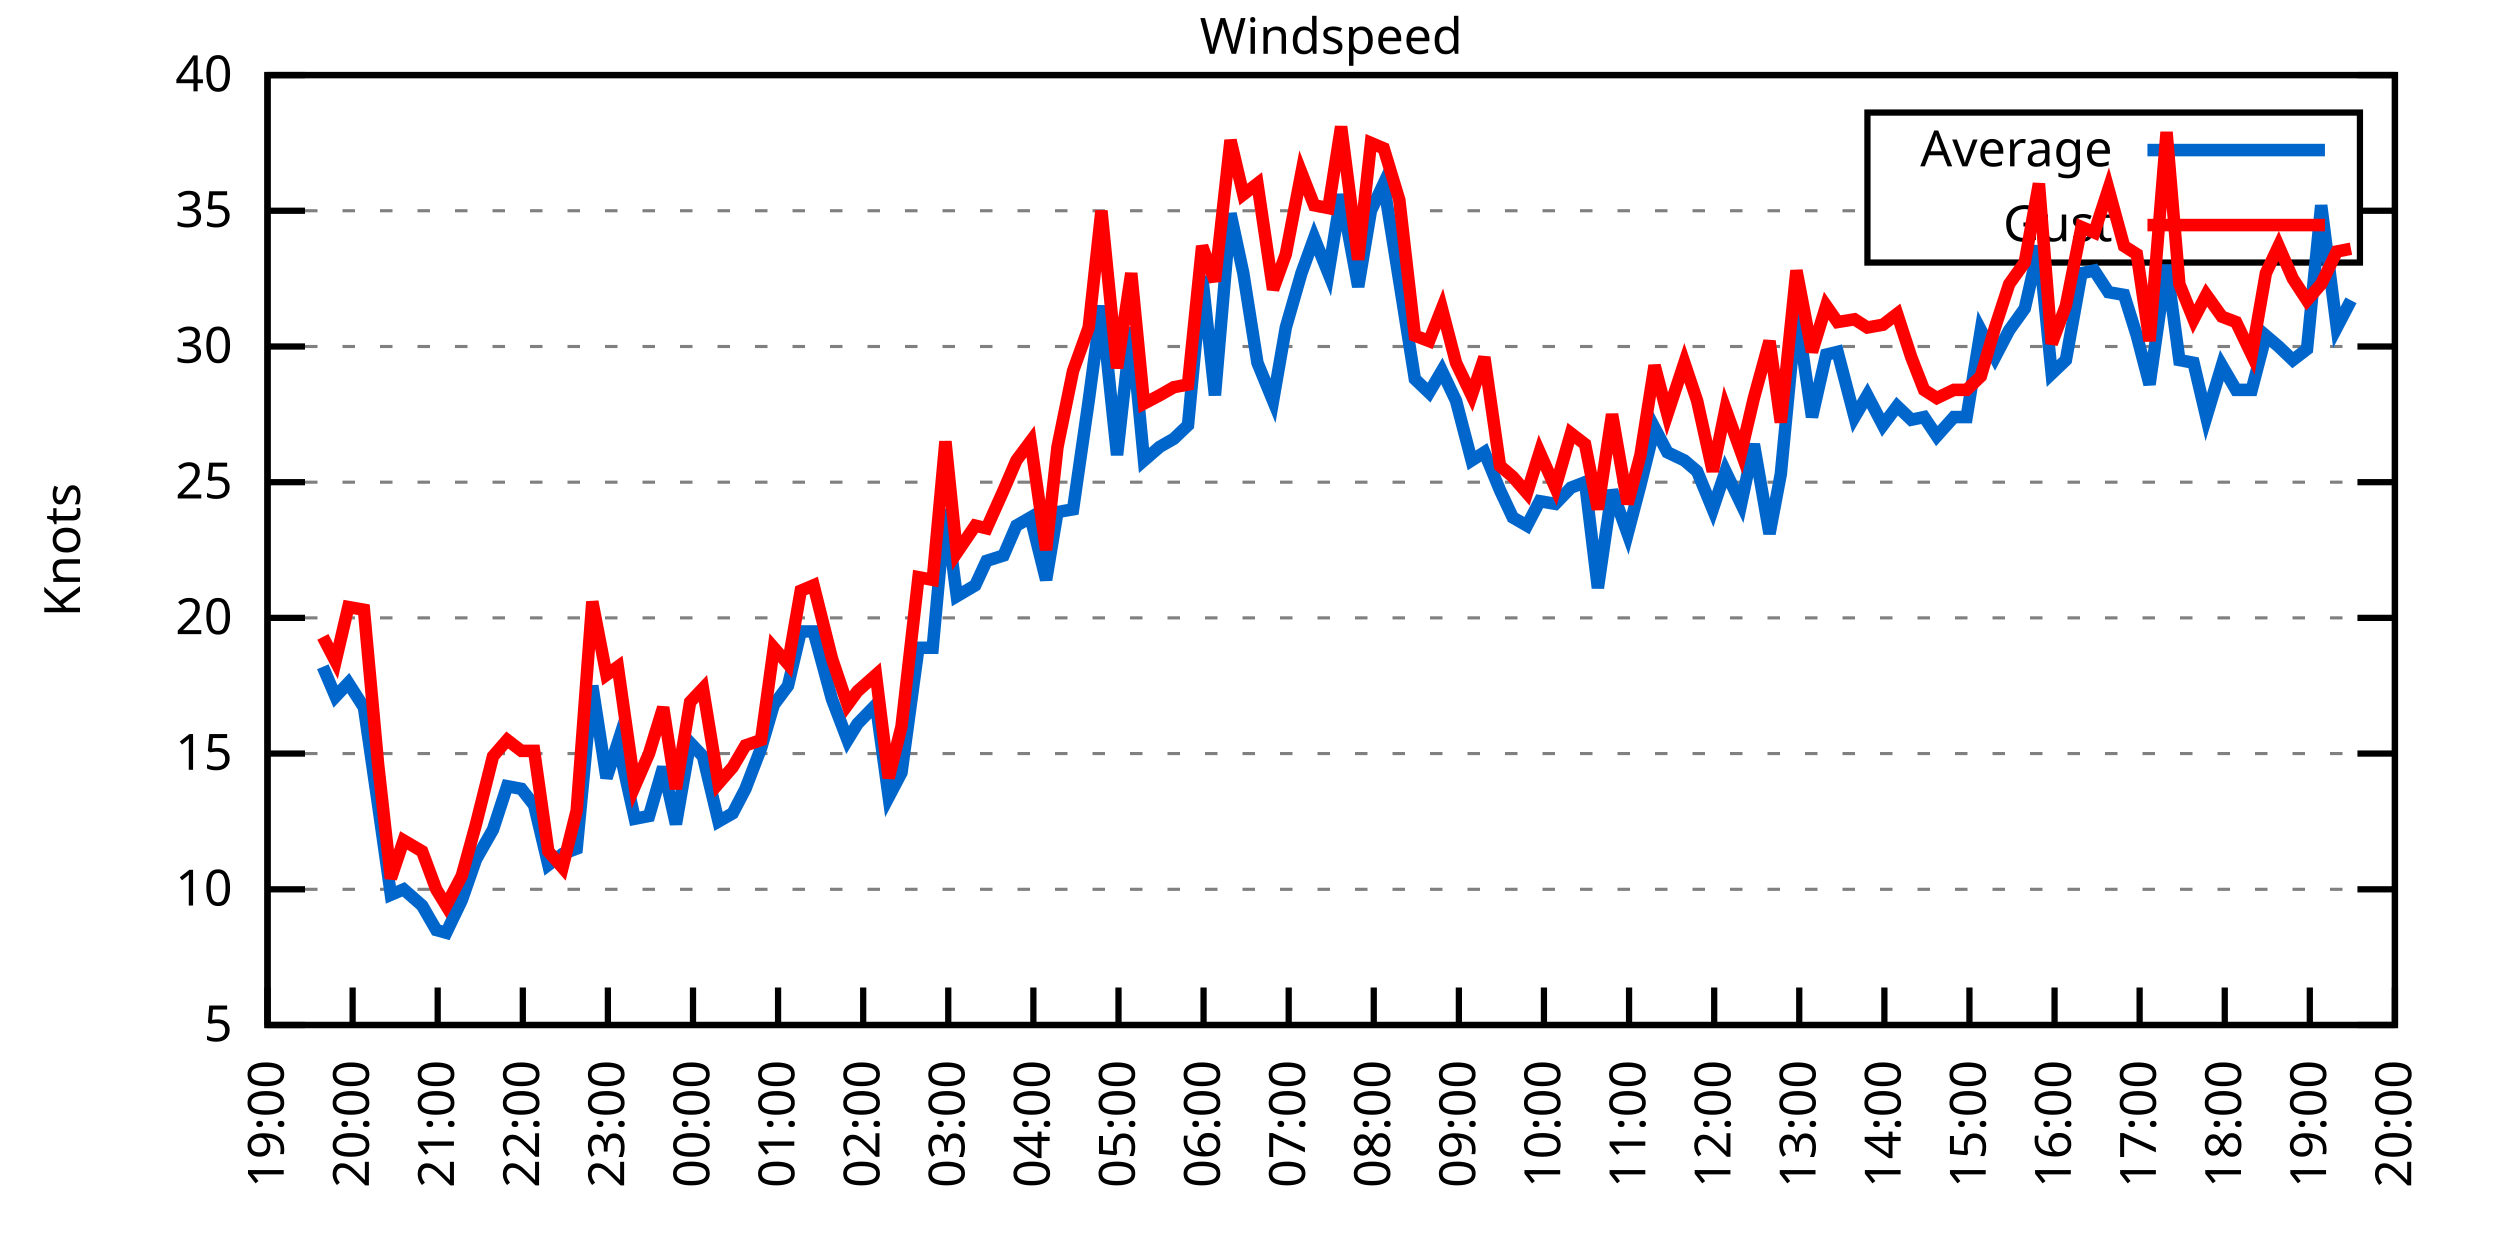
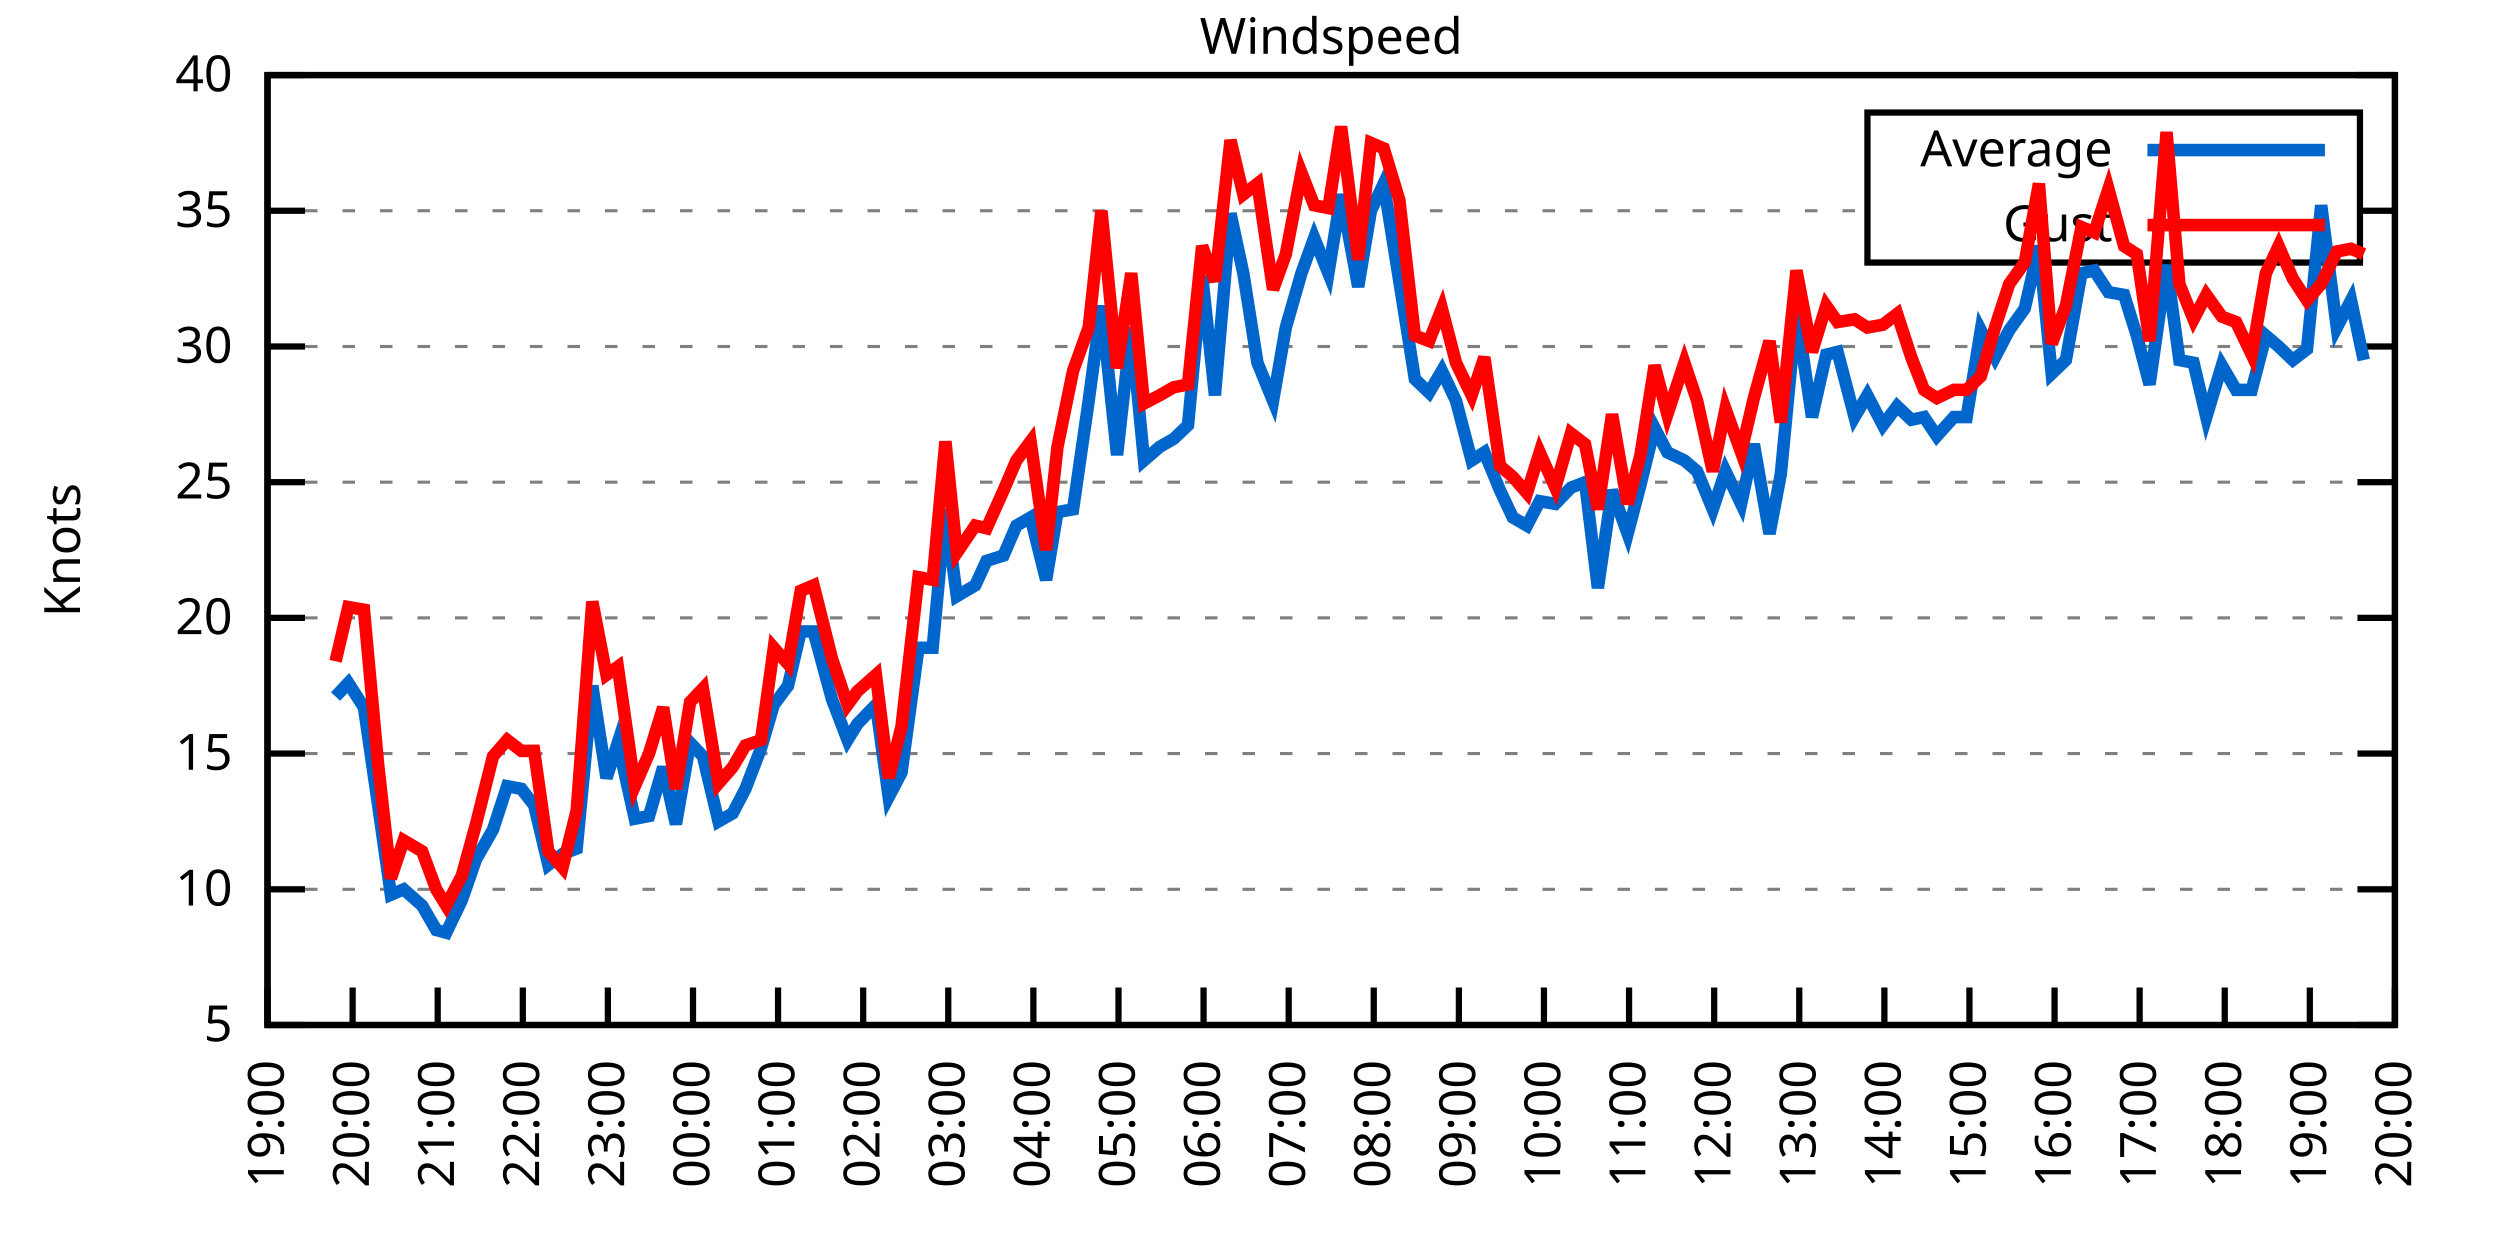
<svg xmlns="http://www.w3.org/2000/svg" xmlns:xlink="http://www.w3.org/1999/xlink" width="400" height="200" viewBox="0 0 400 200">
  <g id="gnuplot_canvas">
    <rect x="0" y="0" width="400" height="200" fill="none" />
    <defs>
      <circle id="gpDot" r="0.5" stroke-width="0.5" stroke="currentColor" />
      <path id="gpPt0" stroke-width="0.333" stroke="currentColor" d="M-1,0 h2 M0,-1 v2" />
      <path id="gpPt1" stroke-width="0.333" stroke="currentColor" d="M-1,-1 L1,1 M1,-1 L-1,1" />
      <path id="gpPt2" stroke-width="0.333" stroke="currentColor" d="M-1,0 L1,0 M0,-1 L0,1 M-1,-1 L1,1 M-1,1 L1,-1" />
      <rect id="gpPt3" stroke-width="0.333" stroke="currentColor" x="-1" y="-1" width="2" height="2" />
      <rect id="gpPt4" stroke-width="0.333" stroke="currentColor" fill="currentColor" x="-1" y="-1" width="2" height="2" />
      <circle id="gpPt5" stroke-width="0.333" stroke="currentColor" cx="0" cy="0" r="1" />
      <use xlink:href="#gpPt5" id="gpPt6" fill="currentColor" stroke="none" />
      <path id="gpPt7" stroke-width="0.333" stroke="currentColor" d="M0,-1.33 L-1.33,0.67 L1.33,0.67 z" />
      <use xlink:href="#gpPt7" id="gpPt8" fill="currentColor" stroke="none" />
      <use xlink:href="#gpPt7" id="gpPt9" stroke="currentColor" transform="rotate(180)" />
      <use xlink:href="#gpPt9" id="gpPt10" fill="currentColor" stroke="none" />
      <use xlink:href="#gpPt3" id="gpPt11" stroke="currentColor" transform="rotate(45)" />
      <use xlink:href="#gpPt11" id="gpPt12" fill="currentColor" stroke="none" />
      <path id="gpPt13" stroke-width="0.333" stroke="currentColor" d="M0,1.330 L1.265,0.411 L0.782,-1.067 L-0.782,-1.076 L-1.265,0.411 z" />
      <use xlink:href="#gpPt13" id="gpPt14" fill="currentColor" stroke="none" />
      <filter id="textbox" filterUnits="objectBoundingBox" x="0" y="0" height="1" width="1">
        <feFlood flood-color="white" flood-opacity="1" result="bgnd" />
        <feComposite in="SourceGraphic" in2="bgnd" operator="atop" />
      </filter>
      <filter id="greybox" filterUnits="objectBoundingBox" x="0" y="0" height="1" width="1">
        <feFlood flood-color="lightgrey" flood-opacity="1" result="grey" />
        <feComposite in="SourceGraphic" in2="grey" operator="atop" />
      </filter>
    </defs>
    <g fill="none" color="white" stroke="currentColor" stroke-width="1.00" stroke-linecap="butt" stroke-linejoin="miter">
</g>
    <g fill="none" color="black" stroke="currentColor" stroke-width="1.00" stroke-linecap="butt" stroke-linejoin="miter">
      <g stroke="none" shape-rendering="crispEdges">
        <polygon fill="rgb(255, 255, 255)" points="42.80,164.00 383.18,164.00 383.18,12.02 42.80,12.02 " />
      </g>
    </g>
    <g fill="none" color="black" stroke="currentColor" stroke-width="1.00" stroke-linecap="butt" stroke-linejoin="miter">
</g>
    <g fill="none" color="black" stroke="black" stroke-width="0.50" stroke-linecap="butt" stroke-linejoin="miter">
</g>
    <g fill="none" color="gray" stroke="currentColor" stroke-width="0.50" stroke-linecap="butt" stroke-linejoin="miter">
      <path stroke="gray" stroke-dasharray="2,4" class="gridline" d="M42.80,164.00 L383.19,164.00  " />
    </g>
    <g fill="none" color="gray" stroke="gray" stroke-width="1.00" stroke-linecap="butt" stroke-linejoin="miter">
</g>
    <g fill="none" color="black" stroke="currentColor" stroke-width="1.00" stroke-linecap="butt" stroke-linejoin="miter">
      <path stroke="black" d="M42.80,164.00 L48.80,164.00 M383.19,164.00 L377.19,164.00  " />
      <g transform="translate(37.20,166.60)" stroke="none" fill="black" font-family="Sans" font-size="8.00" text-anchor="end">
        <text>
          <tspan font-family="Sans"> 5</tspan>
        </text>
      </g>
    </g>
    <g fill="none" color="black" stroke="currentColor" stroke-width="1.00" stroke-linecap="butt" stroke-linejoin="miter">
</g>
    <g fill="none" color="black" stroke="black" stroke-width="0.50" stroke-linecap="butt" stroke-linejoin="miter">
</g>
    <g fill="none" color="gray" stroke="currentColor" stroke-width="0.50" stroke-linecap="butt" stroke-linejoin="miter">
      <path stroke="gray" stroke-dasharray="2,4" class="gridline" d="M42.80,142.29 L383.19,142.29  " />
    </g>
    <g fill="none" color="gray" stroke="gray" stroke-width="1.00" stroke-linecap="butt" stroke-linejoin="miter">
</g>
    <g fill="none" color="black" stroke="currentColor" stroke-width="1.00" stroke-linecap="butt" stroke-linejoin="miter">
      <path stroke="black" d="M42.80,142.29 L48.80,142.29 M383.19,142.29 L377.19,142.29  " />
      <g transform="translate(37.20,144.89)" stroke="none" fill="black" font-family="Sans" font-size="8.00" text-anchor="end">
        <text>
          <tspan font-family="Sans"> 10</tspan>
        </text>
      </g>
    </g>
    <g fill="none" color="black" stroke="currentColor" stroke-width="1.00" stroke-linecap="butt" stroke-linejoin="miter">
</g>
    <g fill="none" color="black" stroke="black" stroke-width="0.50" stroke-linecap="butt" stroke-linejoin="miter">
</g>
    <g fill="none" color="gray" stroke="currentColor" stroke-width="0.50" stroke-linecap="butt" stroke-linejoin="miter">
      <path stroke="gray" stroke-dasharray="2,4" class="gridline" d="M42.80,120.57 L383.19,120.57  " />
    </g>
    <g fill="none" color="gray" stroke="gray" stroke-width="1.00" stroke-linecap="butt" stroke-linejoin="miter">
</g>
    <g fill="none" color="black" stroke="currentColor" stroke-width="1.00" stroke-linecap="butt" stroke-linejoin="miter">
      <path stroke="black" d="M42.80,120.57 L48.80,120.57 M383.19,120.57 L377.19,120.57  " />
      <g transform="translate(37.20,123.17)" stroke="none" fill="black" font-family="Sans" font-size="8.00" text-anchor="end">
        <text>
          <tspan font-family="Sans"> 15</tspan>
        </text>
      </g>
    </g>
    <g fill="none" color="black" stroke="currentColor" stroke-width="1.00" stroke-linecap="butt" stroke-linejoin="miter">
</g>
    <g fill="none" color="black" stroke="black" stroke-width="0.50" stroke-linecap="butt" stroke-linejoin="miter">
</g>
    <g fill="none" color="gray" stroke="currentColor" stroke-width="0.50" stroke-linecap="butt" stroke-linejoin="miter">
      <path stroke="gray" stroke-dasharray="2,4" class="gridline" d="M42.80,98.86 L383.19,98.86  " />
    </g>
    <g fill="none" color="gray" stroke="gray" stroke-width="1.00" stroke-linecap="butt" stroke-linejoin="miter">
</g>
    <g fill="none" color="black" stroke="currentColor" stroke-width="1.00" stroke-linecap="butt" stroke-linejoin="miter">
      <path stroke="black" d="M42.80,98.86 L48.80,98.86 M383.19,98.86 L377.19,98.86  " />
      <g transform="translate(37.20,101.46)" stroke="none" fill="black" font-family="Sans" font-size="8.00" text-anchor="end">
        <text>
          <tspan font-family="Sans"> 20</tspan>
        </text>
      </g>
    </g>
    <g fill="none" color="black" stroke="currentColor" stroke-width="1.00" stroke-linecap="butt" stroke-linejoin="miter">
</g>
    <g fill="none" color="black" stroke="black" stroke-width="0.50" stroke-linecap="butt" stroke-linejoin="miter">
</g>
    <g fill="none" color="gray" stroke="currentColor" stroke-width="0.50" stroke-linecap="butt" stroke-linejoin="miter">
      <path stroke="gray" stroke-dasharray="2,4" class="gridline" d="M42.80,77.15 L383.19,77.15  " />
    </g>
    <g fill="none" color="gray" stroke="gray" stroke-width="1.00" stroke-linecap="butt" stroke-linejoin="miter">
</g>
    <g fill="none" color="black" stroke="currentColor" stroke-width="1.00" stroke-linecap="butt" stroke-linejoin="miter">
      <path stroke="black" d="M42.80,77.15 L48.80,77.15 M383.19,77.15 L377.19,77.15  " />
      <g transform="translate(37.20,79.75)" stroke="none" fill="black" font-family="Sans" font-size="8.00" text-anchor="end">
        <text>
          <tspan font-family="Sans"> 25</tspan>
        </text>
      </g>
    </g>
    <g fill="none" color="black" stroke="currentColor" stroke-width="1.00" stroke-linecap="butt" stroke-linejoin="miter">
</g>
    <g fill="none" color="black" stroke="black" stroke-width="0.50" stroke-linecap="butt" stroke-linejoin="miter">
</g>
    <g fill="none" color="gray" stroke="currentColor" stroke-width="0.50" stroke-linecap="butt" stroke-linejoin="miter">
      <path stroke="gray" stroke-dasharray="2,4" class="gridline" d="M42.80,55.44 L383.19,55.44  " />
    </g>
    <g fill="none" color="gray" stroke="gray" stroke-width="1.00" stroke-linecap="butt" stroke-linejoin="miter">
</g>
    <g fill="none" color="black" stroke="currentColor" stroke-width="1.00" stroke-linecap="butt" stroke-linejoin="miter">
      <path stroke="black" d="M42.80,55.44 L48.80,55.44 M383.19,55.44 L377.19,55.44  " />
      <g transform="translate(37.20,58.04)" stroke="none" fill="black" font-family="Sans" font-size="8.00" text-anchor="end">
        <text>
          <tspan font-family="Sans"> 30</tspan>
        </text>
      </g>
    </g>
    <g fill="none" color="black" stroke="currentColor" stroke-width="1.00" stroke-linecap="butt" stroke-linejoin="miter">
</g>
    <g fill="none" color="black" stroke="black" stroke-width="0.50" stroke-linecap="butt" stroke-linejoin="miter">
</g>
    <g fill="none" color="gray" stroke="currentColor" stroke-width="0.50" stroke-linecap="butt" stroke-linejoin="miter">
      <path stroke="gray" stroke-dasharray="2,4" class="gridline" d="M42.80,33.72 L298.79,33.72 M377.59,33.72 L383.19,33.72  " />
    </g>
    <g fill="none" color="gray" stroke="gray" stroke-width="1.00" stroke-linecap="butt" stroke-linejoin="miter">
</g>
    <g fill="none" color="black" stroke="currentColor" stroke-width="1.00" stroke-linecap="butt" stroke-linejoin="miter">
      <path stroke="black" d="M42.80,33.72 L48.80,33.72 M383.19,33.72 L377.19,33.72  " />
      <g transform="translate(37.20,36.32)" stroke="none" fill="black" font-family="Sans" font-size="8.00" text-anchor="end">
        <text>
          <tspan font-family="Sans"> 35</tspan>
        </text>
      </g>
    </g>
    <g fill="none" color="black" stroke="currentColor" stroke-width="1.00" stroke-linecap="butt" stroke-linejoin="miter">
</g>
    <g fill="none" color="black" stroke="black" stroke-width="0.50" stroke-linecap="butt" stroke-linejoin="miter">
</g>
    <g fill="none" color="gray" stroke="currentColor" stroke-width="0.50" stroke-linecap="butt" stroke-linejoin="miter">
      <path stroke="gray" stroke-dasharray="2,4" class="gridline" d="M42.80,12.01 L383.19,12.01  " />
    </g>
    <g fill="none" color="gray" stroke="gray" stroke-width="1.00" stroke-linecap="butt" stroke-linejoin="miter">
</g>
    <g fill="none" color="black" stroke="currentColor" stroke-width="1.00" stroke-linecap="butt" stroke-linejoin="miter">
      <path stroke="black" d="M42.80,12.01 L48.80,12.01 M383.19,12.01 L377.19,12.01  " />
      <g transform="translate(37.20,14.61)" stroke="none" fill="black" font-family="Sans" font-size="8.00" text-anchor="end">
        <text>
          <tspan font-family="Sans"> 40</tspan>
        </text>
      </g>
    </g>
    <g fill="none" color="black" stroke="currentColor" stroke-width="1.00" stroke-linecap="butt" stroke-linejoin="miter">
      <path stroke="black" d="M42.80,164.00 L42.80,158.00  " />
      <g transform="translate(45.40,169.60) rotate(270.00)" stroke="none" fill="black" font-family="Sans" font-size="8.00" text-anchor="end">
        <text>
          <tspan font-family="Sans">19:00</tspan>
        </text>
      </g>
    </g>
    <g fill="none" color="black" stroke="currentColor" stroke-width="1.00" stroke-linecap="butt" stroke-linejoin="miter">
      <path stroke="black" d="M56.42,164.00 L56.42,158.00  " />
      <g transform="translate(59.02,169.60) rotate(270.00)" stroke="none" fill="black" font-family="Sans" font-size="8.00" text-anchor="end">
        <text>
          <tspan font-family="Sans">20:00</tspan>
        </text>
      </g>
    </g>
    <g fill="none" color="black" stroke="currentColor" stroke-width="1.00" stroke-linecap="butt" stroke-linejoin="miter">
      <path stroke="black" d="M70.03,164.00 L70.03,158.00  " />
      <g transform="translate(72.63,169.60) rotate(270.00)" stroke="none" fill="black" font-family="Sans" font-size="8.00" text-anchor="end">
        <text>
          <tspan font-family="Sans">21:00</tspan>
        </text>
      </g>
    </g>
    <g fill="none" color="black" stroke="currentColor" stroke-width="1.00" stroke-linecap="butt" stroke-linejoin="miter">
      <path stroke="black" d="M83.65,164.00 L83.65,158.00  " />
      <g transform="translate(86.25,169.60) rotate(270.00)" stroke="none" fill="black" font-family="Sans" font-size="8.00" text-anchor="end">
        <text>
          <tspan font-family="Sans">22:00</tspan>
        </text>
      </g>
    </g>
    <g fill="none" color="black" stroke="currentColor" stroke-width="1.00" stroke-linecap="butt" stroke-linejoin="miter">
      <path stroke="black" d="M97.26,164.00 L97.26,158.00  " />
      <g transform="translate(99.86,169.60) rotate(270.00)" stroke="none" fill="black" font-family="Sans" font-size="8.00" text-anchor="end">
        <text>
          <tspan font-family="Sans">23:00</tspan>
        </text>
      </g>
    </g>
    <g fill="none" color="black" stroke="currentColor" stroke-width="1.00" stroke-linecap="butt" stroke-linejoin="miter">
      <path stroke="black" d="M110.88,164.00 L110.88,158.00  " />
      <g transform="translate(113.48,169.60) rotate(270.00)" stroke="none" fill="black" font-family="Sans" font-size="8.00" text-anchor="end">
        <text>
          <tspan font-family="Sans">00:00</tspan>
        </text>
      </g>
    </g>
    <g fill="none" color="black" stroke="currentColor" stroke-width="1.00" stroke-linecap="butt" stroke-linejoin="miter">
      <path stroke="black" d="M124.49,164.00 L124.49,158.00  " />
      <g transform="translate(127.09,169.60) rotate(270.00)" stroke="none" fill="black" font-family="Sans" font-size="8.00" text-anchor="end">
        <text>
          <tspan font-family="Sans">01:00</tspan>
        </text>
      </g>
    </g>
    <g fill="none" color="black" stroke="currentColor" stroke-width="1.00" stroke-linecap="butt" stroke-linejoin="miter">
      <path stroke="black" d="M138.11,164.00 L138.11,158.00  " />
      <g transform="translate(140.71,169.60) rotate(270.00)" stroke="none" fill="black" font-family="Sans" font-size="8.00" text-anchor="end">
        <text>
          <tspan font-family="Sans">02:00</tspan>
        </text>
      </g>
    </g>
    <g fill="none" color="black" stroke="currentColor" stroke-width="1.00" stroke-linecap="butt" stroke-linejoin="miter">
      <path stroke="black" d="M151.72,164.00 L151.72,158.00  " />
      <g transform="translate(154.32,169.60) rotate(270.00)" stroke="none" fill="black" font-family="Sans" font-size="8.00" text-anchor="end">
        <text>
          <tspan font-family="Sans">03:00</tspan>
        </text>
      </g>
    </g>
    <g fill="none" color="black" stroke="currentColor" stroke-width="1.00" stroke-linecap="butt" stroke-linejoin="miter">
      <path stroke="black" d="M165.34,164.00 L165.34,158.00  " />
      <g transform="translate(167.94,169.60) rotate(270.00)" stroke="none" fill="black" font-family="Sans" font-size="8.00" text-anchor="end">
        <text>
          <tspan font-family="Sans">04:00</tspan>
        </text>
      </g>
    </g>
    <g fill="none" color="black" stroke="currentColor" stroke-width="1.00" stroke-linecap="butt" stroke-linejoin="miter">
      <path stroke="black" d="M178.96,164.00 L178.96,158.00  " />
      <g transform="translate(181.56,169.60) rotate(270.00)" stroke="none" fill="black" font-family="Sans" font-size="8.00" text-anchor="end">
        <text>
          <tspan font-family="Sans">05:00</tspan>
        </text>
      </g>
    </g>
    <g fill="none" color="black" stroke="currentColor" stroke-width="1.00" stroke-linecap="butt" stroke-linejoin="miter">
      <path stroke="black" d="M192.57,164.00 L192.57,158.00  " />
      <g transform="translate(195.17,169.60) rotate(270.00)" stroke="none" fill="black" font-family="Sans" font-size="8.00" text-anchor="end">
        <text>
          <tspan font-family="Sans">06:00</tspan>
        </text>
      </g>
    </g>
    <g fill="none" color="black" stroke="currentColor" stroke-width="1.00" stroke-linecap="butt" stroke-linejoin="miter">
      <path stroke="black" d="M206.19,164.00 L206.19,158.00  " />
      <g transform="translate(208.79,169.60) rotate(270.00)" stroke="none" fill="black" font-family="Sans" font-size="8.00" text-anchor="end">
        <text>
          <tspan font-family="Sans">07:00</tspan>
        </text>
      </g>
    </g>
    <g fill="none" color="black" stroke="currentColor" stroke-width="1.00" stroke-linecap="butt" stroke-linejoin="miter">
      <path stroke="black" d="M219.80,164.00 L219.80,158.00  " />
      <g transform="translate(222.40,169.60) rotate(270.00)" stroke="none" fill="black" font-family="Sans" font-size="8.00" text-anchor="end">
        <text>
          <tspan font-family="Sans">08:00</tspan>
        </text>
      </g>
    </g>
    <g fill="none" color="black" stroke="currentColor" stroke-width="1.00" stroke-linecap="butt" stroke-linejoin="miter">
      <path stroke="black" d="M233.42,164.00 L233.42,158.00  " />
      <g transform="translate(236.02,169.60) rotate(270.00)" stroke="none" fill="black" font-family="Sans" font-size="8.00" text-anchor="end">
        <text>
          <tspan font-family="Sans">09:00</tspan>
        </text>
      </g>
    </g>
    <g fill="none" color="black" stroke="currentColor" stroke-width="1.00" stroke-linecap="butt" stroke-linejoin="miter">
      <path stroke="black" d="M247.03,164.00 L247.03,158.00  " />
      <g transform="translate(249.63,169.60) rotate(270.00)" stroke="none" fill="black" font-family="Sans" font-size="8.00" text-anchor="end">
        <text>
          <tspan font-family="Sans">10:00</tspan>
        </text>
      </g>
    </g>
    <g fill="none" color="black" stroke="currentColor" stroke-width="1.00" stroke-linecap="butt" stroke-linejoin="miter">
      <path stroke="black" d="M260.65,164.00 L260.65,158.00  " />
      <g transform="translate(263.25,169.60) rotate(270.00)" stroke="none" fill="black" font-family="Sans" font-size="8.00" text-anchor="end">
        <text>
          <tspan font-family="Sans">11:00</tspan>
        </text>
      </g>
    </g>
    <g fill="none" color="black" stroke="currentColor" stroke-width="1.00" stroke-linecap="butt" stroke-linejoin="miter">
      <path stroke="black" d="M274.27,164.00 L274.27,158.00  " />
      <g transform="translate(276.87,169.60) rotate(270.00)" stroke="none" fill="black" font-family="Sans" font-size="8.00" text-anchor="end">
        <text>
          <tspan font-family="Sans">12:00</tspan>
        </text>
      </g>
    </g>
    <g fill="none" color="black" stroke="currentColor" stroke-width="1.00" stroke-linecap="butt" stroke-linejoin="miter">
      <path stroke="black" d="M287.88,164.00 L287.88,158.00  " />
      <g transform="translate(290.48,169.60) rotate(270.00)" stroke="none" fill="black" font-family="Sans" font-size="8.00" text-anchor="end">
        <text>
          <tspan font-family="Sans">13:00</tspan>
        </text>
      </g>
    </g>
    <g fill="none" color="black" stroke="currentColor" stroke-width="1.00" stroke-linecap="butt" stroke-linejoin="miter">
      <path stroke="black" d="M301.50,164.00 L301.50,158.00  " />
      <g transform="translate(304.10,169.60) rotate(270.00)" stroke="none" fill="black" font-family="Sans" font-size="8.00" text-anchor="end">
        <text>
          <tspan font-family="Sans">14:00</tspan>
        </text>
      </g>
    </g>
    <g fill="none" color="black" stroke="currentColor" stroke-width="1.00" stroke-linecap="butt" stroke-linejoin="miter">
      <path stroke="black" d="M315.11,164.00 L315.11,158.00  " />
      <g transform="translate(317.71,169.60) rotate(270.00)" stroke="none" fill="black" font-family="Sans" font-size="8.00" text-anchor="end">
        <text>
          <tspan font-family="Sans">15:00</tspan>
        </text>
      </g>
    </g>
    <g fill="none" color="black" stroke="currentColor" stroke-width="1.00" stroke-linecap="butt" stroke-linejoin="miter">
      <path stroke="black" d="M328.73,164.00 L328.73,158.00  " />
      <g transform="translate(331.33,169.60) rotate(270.00)" stroke="none" fill="black" font-family="Sans" font-size="8.00" text-anchor="end">
        <text>
          <tspan font-family="Sans">16:00</tspan>
        </text>
      </g>
    </g>
    <g fill="none" color="black" stroke="currentColor" stroke-width="1.00" stroke-linecap="butt" stroke-linejoin="miter">
      <path stroke="black" d="M342.34,164.00 L342.34,158.00  " />
      <g transform="translate(344.94,169.60) rotate(270.00)" stroke="none" fill="black" font-family="Sans" font-size="8.00" text-anchor="end">
        <text>
          <tspan font-family="Sans">17:00</tspan>
        </text>
      </g>
    </g>
    <g fill="none" color="black" stroke="currentColor" stroke-width="1.00" stroke-linecap="butt" stroke-linejoin="miter">
      <path stroke="black" d="M355.96,164.00 L355.96,158.00  " />
      <g transform="translate(358.56,169.60) rotate(270.00)" stroke="none" fill="black" font-family="Sans" font-size="8.00" text-anchor="end">
        <text>
          <tspan font-family="Sans">18:00</tspan>
        </text>
      </g>
    </g>
    <g fill="none" color="black" stroke="currentColor" stroke-width="1.00" stroke-linecap="butt" stroke-linejoin="miter">
      <path stroke="black" d="M369.57,164.00 L369.57,158.00  " />
      <g transform="translate(372.17,169.60) rotate(270.00)" stroke="none" fill="black" font-family="Sans" font-size="8.00" text-anchor="end">
        <text>
          <tspan font-family="Sans">19:00</tspan>
        </text>
      </g>
    </g>
    <g fill="none" color="black" stroke="currentColor" stroke-width="1.00" stroke-linecap="butt" stroke-linejoin="miter">
      <path stroke="black" d="M383.19,164.00 L383.19,158.00  " />
      <g transform="translate(385.79,169.60) rotate(270.00)" stroke="none" fill="black" font-family="Sans" font-size="8.00" text-anchor="end">
        <text>
          <tspan font-family="Sans">20:00</tspan>
        </text>
      </g>
    </g>
    <g fill="none" color="black" stroke="currentColor" stroke-width="1.00" stroke-linecap="butt" stroke-linejoin="miter">
</g>
    <g fill="none" color="black" stroke="currentColor" stroke-width="1.00" stroke-linecap="butt" stroke-linejoin="miter">
      <path stroke="black" d="M42.80,12.01 L42.80,164.00 L383.19,164.00 L383.19,12.01 L42.80,12.01 Z  " />
    </g>
    <g fill="none" color="black" stroke="currentColor" stroke-width="1.00" stroke-linecap="butt" stroke-linejoin="miter">
</g>
    <g fill="none" color="black" stroke="currentColor" stroke-width="1.00" stroke-linecap="butt" stroke-linejoin="miter">
      <path stroke="black" d="M298.79,42.01 L298.79,18.01 L377.59,18.01 L377.59,42.01 L298.79,42.01 Z  " />
    </g>
    <g id="Windspeed_plot_1">
      <g fill="none" color="white" stroke="black" stroke-width="2.00" stroke-linecap="butt" stroke-linejoin="miter">
</g>
      <g fill="none" color="black" stroke="currentColor" stroke-width="2.00" stroke-linecap="butt" stroke-linejoin="miter">
        <g transform="translate(337.99,26.61)" stroke="none" fill="black" font-family="Sans" font-size="8.00" text-anchor="end">
          <text>
            <tspan font-family="Sans">Average</tspan>
          </text>
        </g>
      </g>
      <g fill="none" color="black" stroke="currentColor" stroke-width="2.00" stroke-linecap="butt" stroke-linejoin="miter">
-         <path stroke="rgb(  0, 102, 204)" d="M343.59,24.01 L371.99,24.01 M51.65,106.68 L53.69,111.45 L55.73,109.28 L58.23,113.19 L60.50,128.83 L62.54,143.16   L64.58,142.29 L67.54,144.89 L69.80,148.80 L71.39,149.24 L73.89,144.02 L76.16,137.51 L78.88,132.73 L81.15,125.79   L83.42,126.22 L85.46,128.83 L87.73,138.38 L90.00,136.64 L92.27,135.77 L94.77,109.72 L97.04,124.48 L98.85,118.84   L101.57,131.00 L103.84,130.56 L106.11,122.75 L108.15,131.86 L110.42,118.84 L112.47,121.01 L114.96,131.43 L117.23,130.13   L119.27,126.22 L121.77,119.71 L123.81,112.76 L126.08,109.72 L128.12,101.03 L130.17,101.03 L133.12,111.89 L135.61,118.40   L137.20,115.80 L140.15,112.76 L142.19,127.52 L144.24,123.61 L146.96,103.64 L149.23,103.64 L151.27,81.49 L153.09,95.39   L156.04,93.65 L157.85,89.74 L160.57,88.87 L162.62,84.10 L164.89,82.79 L167.38,92.78 L169.20,81.93 L171.69,81.49   L174.19,64.12 L176.23,48.92 L178.73,72.81 L181.00,52.40 L183.04,73.67 L185.54,71.50 L187.81,70.20 L190.08,68.03   L192.34,44.15 L194.39,63.25 L196.88,34.16 L198.93,43.71 L201.19,58.04 L203.69,64.12 L205.73,52.40 L208.23,43.71   L210.27,38.07 L212.54,43.71 L214.58,31.12 L217.31,45.88 L219.35,33.72 L221.39,29.38 L223.89,45.01 L226.38,60.65   L228.65,62.82 L230.70,59.34 L232.96,64.12 L235.46,73.67 L237.50,72.37 L240.00,78.45 L242.04,82.79 L244.31,84.10   L246.35,80.19 L248.85,80.62 L251.35,78.02 L253.61,77.15 L255.66,94.08 L257.93,78.45 L260.42,85.40 L262.47,77.58   L264.73,68.46 L266.78,72.37 L269.50,73.67 L271.54,75.41 L274.04,81.49 L276.08,75.41 L278.58,80.62 L280.62,71.07   L283.12,85.40 L284.93,75.85 L287.43,49.79 L289.92,66.73 L292.19,56.74 L294.01,56.30 L296.73,66.73 L298.77,63.25   L301.27,68.03 L303.54,64.99 L305.81,67.16 L307.85,66.73 L309.89,69.77 L312.62,66.73 L314.66,66.73 L316.93,52.83   L319.20,57.17 L321.47,52.83 L323.96,49.36 L326.23,39.37 L328.27,59.78 L330.54,57.61 L333.04,43.71 L335.08,43.28   L337.35,46.75 L339.85,47.18 L341.89,53.70 L343.93,61.52 L346.65,42.41 L348.70,57.61 L350.97,58.04 L353.01,66.73   L355.50,58.48 L357.77,62.38 L360.27,62.38 L362.54,53.70 L364.58,55.44 L366.85,57.61 L369.12,55.87 L371.39,32.85   L373.89,52.40 L376.16,48.05  " />
+         <path stroke="rgb(  0, 102, 204)" d="M343.59,24.01 L371.99,24.01 M53.69,111.45 L55.73,109.28 L58.23,113.19 L60.50,128.83 L62.54,143.16 L64.58,142.29   L67.54,144.89 L69.80,148.80 L71.39,149.24 L73.89,144.02 L76.16,137.51 L78.88,132.73 L81.15,125.79 L83.42,126.22   L85.46,128.83 L87.73,138.38 L90.00,136.64 L92.27,135.77 L94.77,109.72 L97.04,124.48 L98.85,118.84 L101.57,131.00   L103.84,130.56 L106.11,122.75 L108.15,131.86 L110.42,118.84 L112.47,121.01 L114.96,131.43 L117.23,130.13 L119.27,126.22   L121.77,119.71 L123.81,112.76 L126.08,109.72 L128.12,101.03 L130.17,101.03 L133.12,111.89 L135.61,118.40 L137.20,115.80   L140.15,112.76 L142.19,127.52 L144.24,123.61 L146.96,103.64 L149.23,103.64 L151.27,81.49 L153.09,95.39 L156.04,93.65   L157.85,89.74 L160.57,88.87 L162.62,84.10 L164.89,82.79 L167.38,92.78 L169.20,81.93 L171.69,81.49 L174.19,64.12   L176.23,48.92 L178.73,72.81 L181.00,52.40 L183.04,73.67 L185.54,71.50 L187.81,70.20 L190.08,68.03 L192.34,44.15   L194.39,63.25 L196.88,34.16 L198.93,43.71 L201.19,58.04 L203.69,64.12 L205.73,52.40 L208.23,43.71 L210.27,38.07   L212.54,43.71 L214.58,31.12 L217.31,45.88 L219.35,33.72 L221.39,29.38 L223.89,45.01 L226.38,60.65 L228.65,62.82   L230.70,59.34 L232.96,64.12 L235.46,73.67 L237.50,72.37 L240.00,78.45 L242.04,82.79 L244.31,84.10 L246.35,80.19   L248.85,80.62 L251.35,78.02 L253.61,77.15 L255.66,94.08 L257.93,78.45 L260.42,85.40 L262.47,77.58 L264.73,68.46   L266.78,72.37 L269.50,73.67 L271.54,75.41 L274.04,81.49 L276.08,75.41 L278.58,80.62 L280.62,71.07 L283.12,85.40   L284.93,75.85 L287.43,49.79 L289.92,66.73 L292.19,56.74 L294.01,56.30 L296.73,66.73 L298.77,63.25 L301.27,68.03   L303.54,64.99 L305.81,67.16 L307.85,66.73 L309.89,69.77 L312.62,66.73 L314.66,66.73 L316.93,52.83 L319.20,57.17   L321.47,52.83 L323.96,49.36 L326.23,39.37 L328.27,59.78 L330.54,57.61 L333.04,43.71 L335.08,43.28 L337.35,46.75   L339.85,47.18 L341.89,53.70 L343.93,61.52 L346.65,42.41 L348.70,57.61 L350.97,58.04 L353.01,66.73 L355.50,58.48   L357.77,62.38 L360.27,62.38 L362.54,53.70 L364.58,55.44 L366.85,57.61 L369.12,55.87 L371.39,32.85 L373.89,52.40   L376.16,48.05 L378.20,57.61  " />
      </g>
    </g>
    <g id="Windspeed_plot_2">
      <g fill="none" color="black" stroke="currentColor" stroke-width="2.00" stroke-linecap="butt" stroke-linejoin="miter">
        <g transform="translate(337.99,38.61)" stroke="none" fill="black" font-family="Sans" font-size="8.00" text-anchor="end">
          <text>
            <tspan font-family="Sans">Gust</tspan>
          </text>
        </g>
      </g>
      <g fill="none" color="black" stroke="currentColor" stroke-width="2.00" stroke-linecap="butt" stroke-linejoin="miter">
-         <path stroke="rgb(255,   0,   0)" d="M343.59,36.01 L371.99,36.01 M51.65,101.90 L53.69,105.81 L55.73,97.12 L58.23,97.56 L60.50,122.31 L62.54,140.55   L64.58,134.47 L67.54,136.21 L69.80,142.29 L71.39,144.89 L73.89,140.12 L76.16,131.86 L78.88,121.01 L81.15,118.40   L83.42,120.14 L85.46,120.14 L87.73,136.21 L90.00,138.81 L92.27,129.69 L94.77,96.26 L97.04,107.98 L98.85,106.68   L101.57,125.79 L103.84,120.57 L106.11,113.19 L108.15,126.22 L110.42,112.32 L112.47,110.15 L114.96,125.35 L117.23,122.75   L119.27,119.27 L121.77,118.40 L123.81,103.64 L126.08,106.24 L128.12,94.52 L130.17,93.65 L133.12,105.38 L135.61,112.76   L137.20,110.59 L140.15,107.98 L142.19,124.48 L144.24,116.23 L146.96,92.35 L149.23,92.78 L151.27,70.63 L153.09,88.44   L156.04,84.10 L157.85,84.53 L160.57,78.45 L162.62,73.67 L164.89,70.63 L167.38,88.00 L169.20,71.50 L171.69,59.34   L174.19,52.40 L176.23,33.72 L178.73,58.91 L181.00,43.71 L183.04,64.56 L185.54,63.25 L187.81,61.95 L190.08,61.52   L192.34,39.37 L194.39,45.01 L196.88,22.43 L198.93,31.12 L201.19,29.38 L203.69,46.32 L205.73,40.67 L208.23,27.64   L210.27,32.85 L212.54,33.29 L214.58,20.26 L217.31,41.54 L219.35,22.87 L221.39,23.73 L223.89,31.99 L226.38,53.70   L228.65,54.57 L230.70,49.36 L232.96,58.04 L235.46,63.25 L237.50,57.17 L240.00,74.54 L242.04,76.28 L244.31,78.89   L246.35,72.37 L248.85,78.02 L251.35,69.33 L253.61,71.07 L255.66,81.49 L257.93,66.29 L260.42,80.62 L262.47,72.81   L264.73,58.48 L266.78,66.29 L269.50,58.04 L271.54,64.12 L274.04,75.41 L276.08,65.42 L278.58,72.37 L280.62,63.69   L283.12,54.57 L284.93,67.59 L287.43,43.28 L289.92,56.30 L292.19,48.92 L294.01,51.53 L296.73,51.09 L298.77,52.40   L301.27,51.96 L303.54,50.22 L305.81,57.17 L307.85,62.38 L309.89,63.69 L312.62,62.38 L314.66,62.38 L316.93,60.21   L319.20,52.40 L321.47,45.45 L323.96,41.97 L326.23,29.38 L328.27,55.00 L330.54,48.92 L333.04,36.33 L335.08,37.20   L337.35,30.25 L339.85,39.37 L341.89,40.67 L343.93,54.57 L346.65,21.13 L348.70,45.45 L350.97,51.09 L353.01,47.18   L355.50,50.66 L357.77,51.53 L360.27,56.74 L362.54,43.71 L364.58,39.37 L366.85,44.58 L369.12,48.05 L371.39,45.45   L373.89,40.24 L376.16,39.80  " />
+         <path stroke="rgb(255,   0,   0)" d="M343.59,36.01 L371.99,36.01 M53.69,105.81 L55.73,97.12 L58.23,97.56 L60.50,122.31 L62.54,140.55 L64.58,134.47   L67.54,136.21 L69.80,142.29 L71.39,144.89 L73.89,140.12 L76.16,131.86 L78.88,121.01 L81.15,118.40 L83.42,120.14   L85.46,120.14 L87.73,136.21 L90.00,138.81 L92.27,129.69 L94.77,96.26 L97.04,107.98 L98.85,106.68 L101.57,125.79   L103.84,120.57 L106.11,113.19 L108.15,126.22 L110.42,112.32 L112.47,110.15 L114.96,125.35 L117.23,122.75 L119.27,119.27   L121.77,118.40 L123.81,103.64 L126.08,106.24 L128.12,94.52 L130.17,93.65 L133.12,105.38 L135.61,112.76 L137.20,110.59   L140.15,107.98 L142.19,124.48 L144.24,116.23 L146.96,92.35 L149.23,92.78 L151.27,70.63 L153.09,88.44 L156.04,84.10   L157.85,84.53 L160.57,78.45 L162.62,73.67 L164.89,70.63 L167.38,88.00 L169.20,71.50 L171.69,59.34 L174.19,52.40   L176.23,33.72 L178.73,58.91 L181.00,43.71 L183.04,64.56 L185.54,63.25 L187.81,61.95 L190.08,61.52 L192.34,39.37   L194.39,45.01 L196.88,22.43 L198.93,31.12 L201.19,29.38 L203.69,46.32 L205.73,40.67 L208.23,27.64 L210.27,32.85   L212.54,33.29 L214.58,20.26 L217.31,41.54 L219.35,22.87 L221.39,23.73 L223.89,31.99 L226.38,53.70 L228.65,54.57   L230.70,49.36 L232.96,58.04 L235.46,63.25 L237.50,57.17 L240.00,74.54 L242.04,76.28 L244.31,78.89 L246.35,72.37   L248.85,78.02 L251.35,69.33 L253.61,71.07 L255.66,81.49 L257.93,66.29 L260.42,80.62 L262.47,72.81 L264.73,58.48   L266.78,66.29 L269.50,58.04 L271.54,64.12 L274.04,75.41 L276.08,65.42 L278.58,72.37 L280.62,63.69 L283.12,54.57   L284.93,67.59 L287.43,43.28 L289.92,56.30 L292.19,48.92 L294.01,51.53 L296.73,51.09 L298.77,52.40 L301.27,51.96   L303.54,50.22 L305.81,57.17 L307.85,62.38 L309.89,63.69 L312.62,62.38 L314.66,62.38 L316.93,60.21 L319.20,52.40   L321.47,45.45 L323.96,41.97 L326.23,29.38 L328.27,55.00 L330.54,48.92 L333.04,36.33 L335.08,37.20 L337.35,30.25   L339.85,39.37 L341.89,40.67 L343.93,54.57 L346.65,21.13 L348.70,45.45 L350.97,51.09 L353.01,47.18 L355.50,50.66   L357.77,51.53 L360.27,56.74 L362.54,43.71 L364.58,39.37 L366.85,44.58 L369.12,48.05 L371.39,45.45 L373.89,40.24   L376.16,39.80 L378.20,40.67  " />
      </g>
    </g>
    <g fill="none" color="black" stroke="currentColor" stroke-width="2.00" stroke-linecap="butt" stroke-linejoin="miter">
</g>
    <g fill="none" color="black" stroke="black" stroke-width="1.00" stroke-linecap="butt" stroke-linejoin="miter">
</g>
    <g fill="none" color="black" stroke="currentColor" stroke-width="1.00" stroke-linecap="butt" stroke-linejoin="miter">
      <path stroke="black" d="M42.80,12.01 L42.80,164.00 L383.19,164.00 L383.19,12.01 L42.80,12.01 Z  " />
      <g transform="translate(12.80,88.01) rotate(270.00)" stroke="none" fill="black" font-family="Sans" font-size="8.00" text-anchor="middle">
        <text>
          <tspan font-family="Sans">Knots</tspan>
        </text>
      </g>
    </g>
    <g fill="none" color="black" stroke="currentColor" stroke-width="1.00" stroke-linecap="butt" stroke-linejoin="miter">
</g>
    <g fill="none" color="black" stroke="currentColor" stroke-width="1.00" stroke-linecap="butt" stroke-linejoin="miter">
      <g transform="translate(212.99,8.61)" stroke="none" fill="black" font-family="Sans" font-size="8.00" text-anchor="middle">
        <text>
          <tspan font-family="Sans">Windspeed</tspan>
        </text>
      </g>
    </g>
    <g fill="none" color="black" stroke="currentColor" stroke-width="1.00" stroke-linecap="butt" stroke-linejoin="miter">
</g>
  </g>
</svg>
